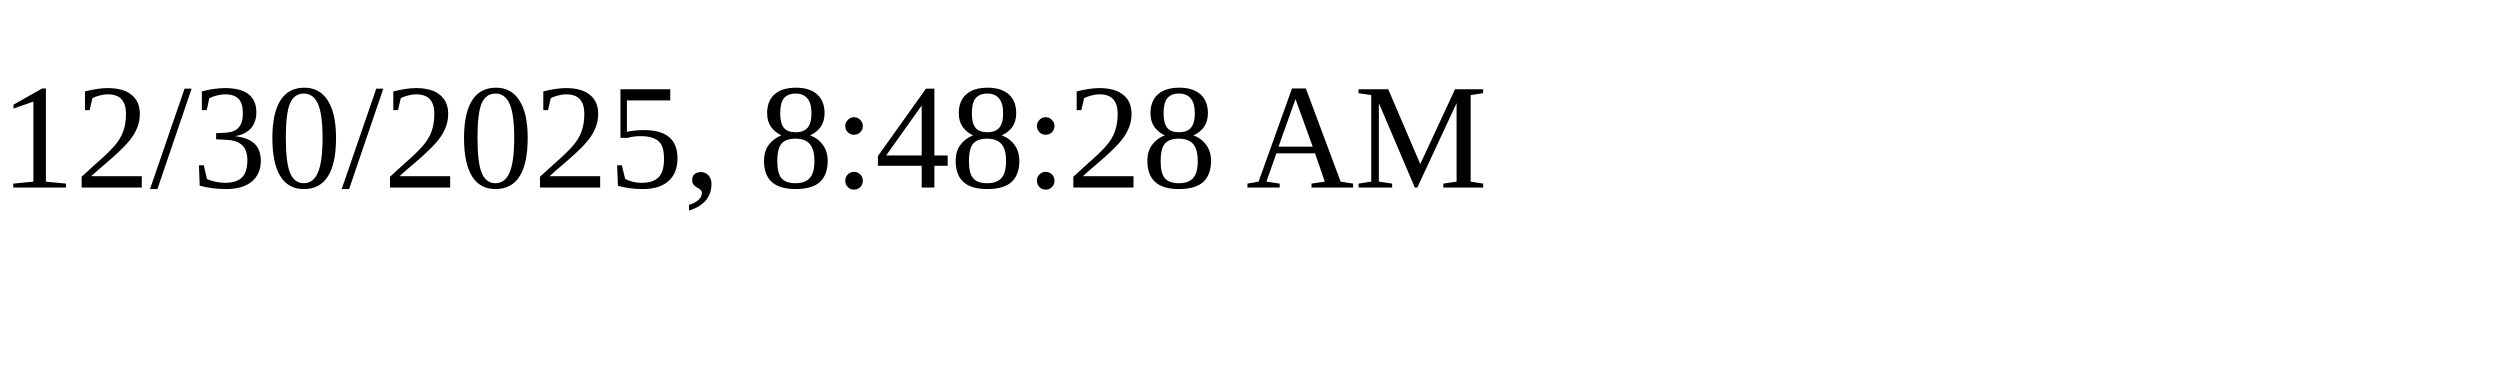
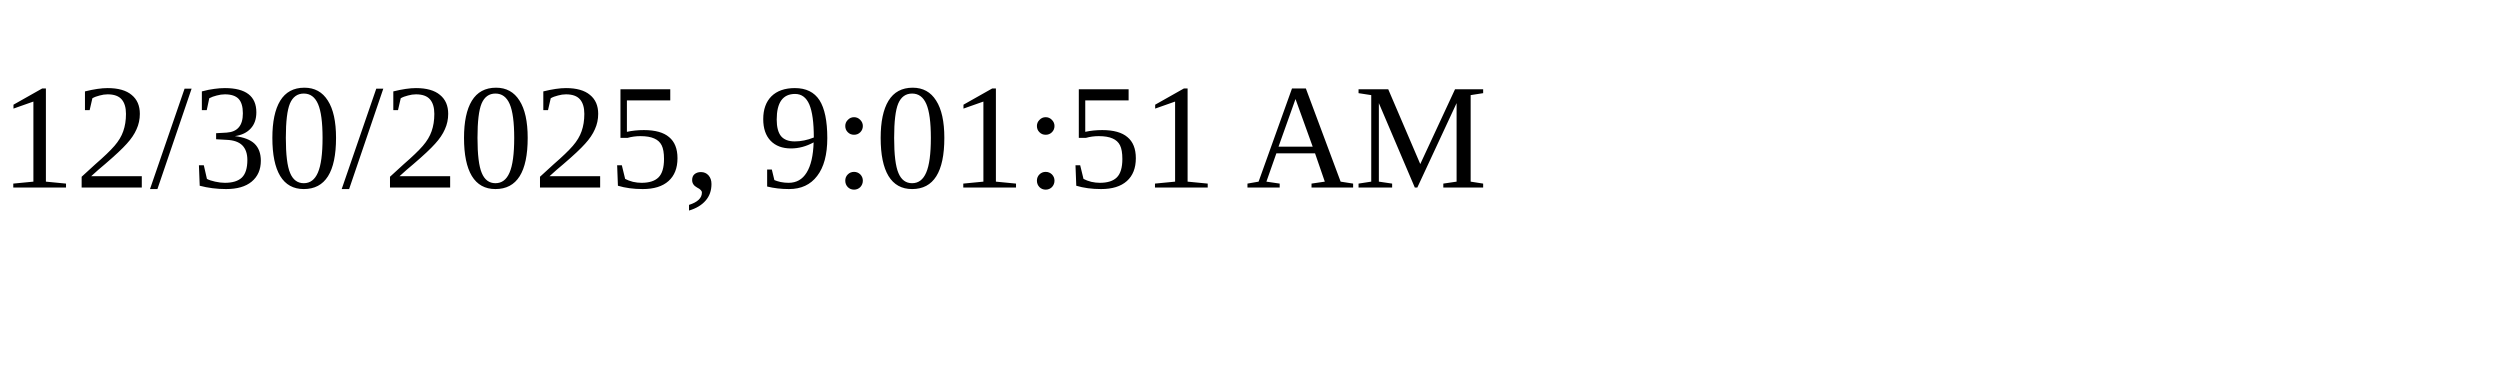
<svg xmlns="http://www.w3.org/2000/svg" height="30" width="200">
-   <text x="0" y="15">12/30/2025, 8:48:28 AM</text>
+   <text x="0" y="15">12/30/2025, 9:01:51 AM</text>
</svg>
